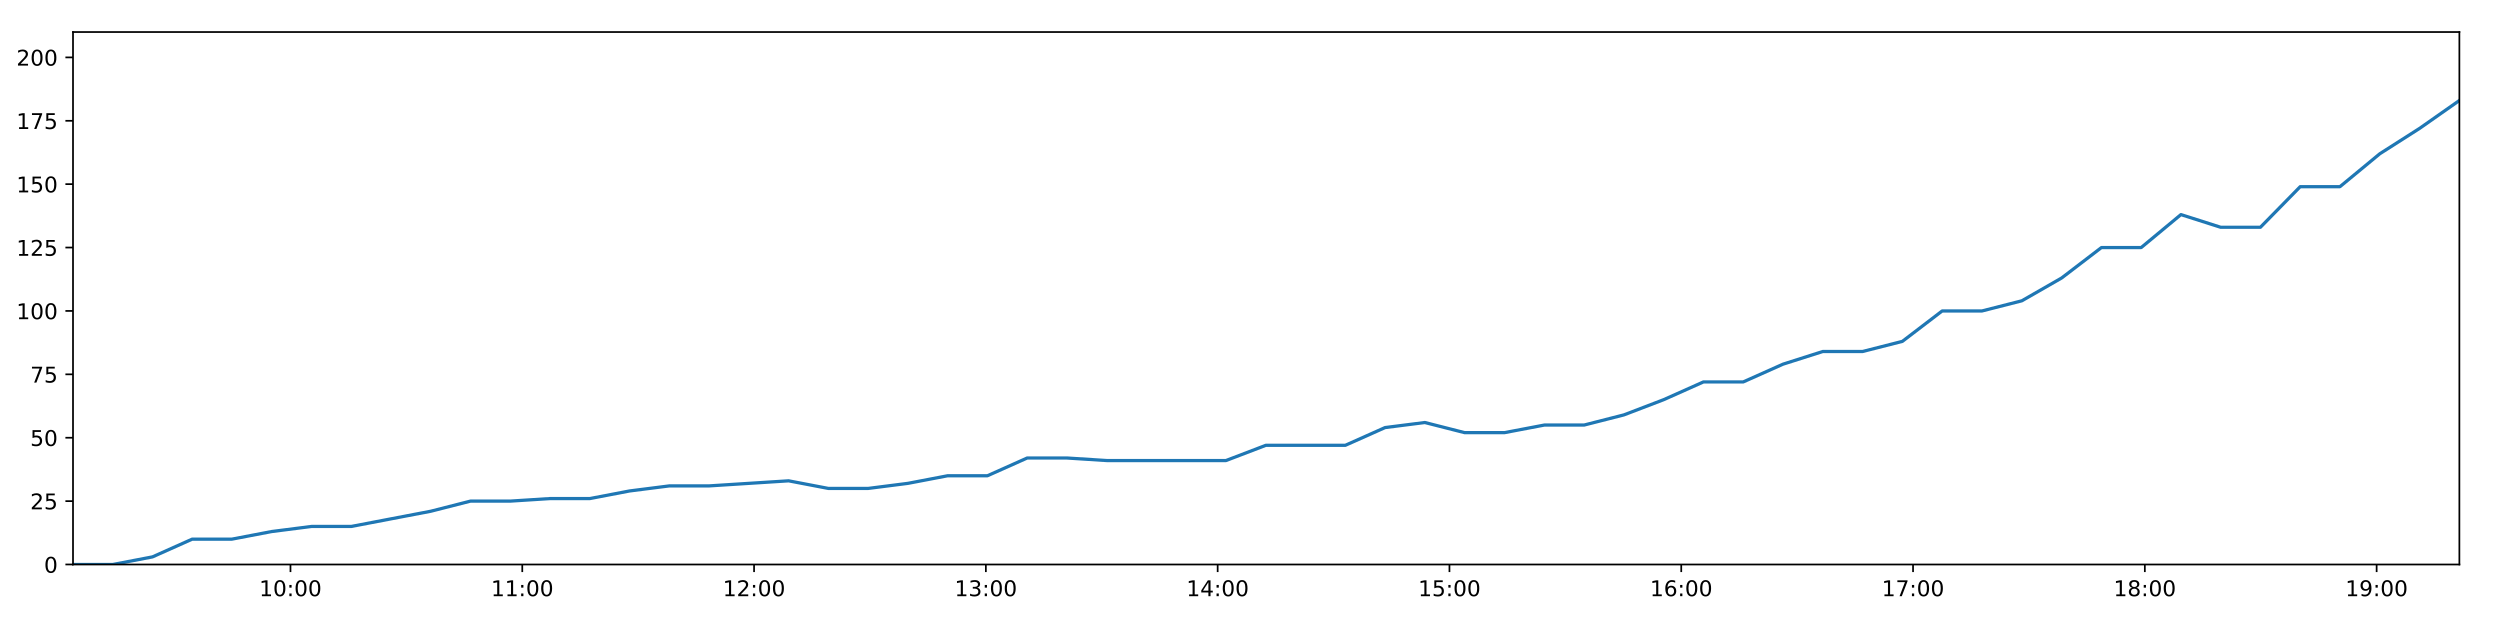
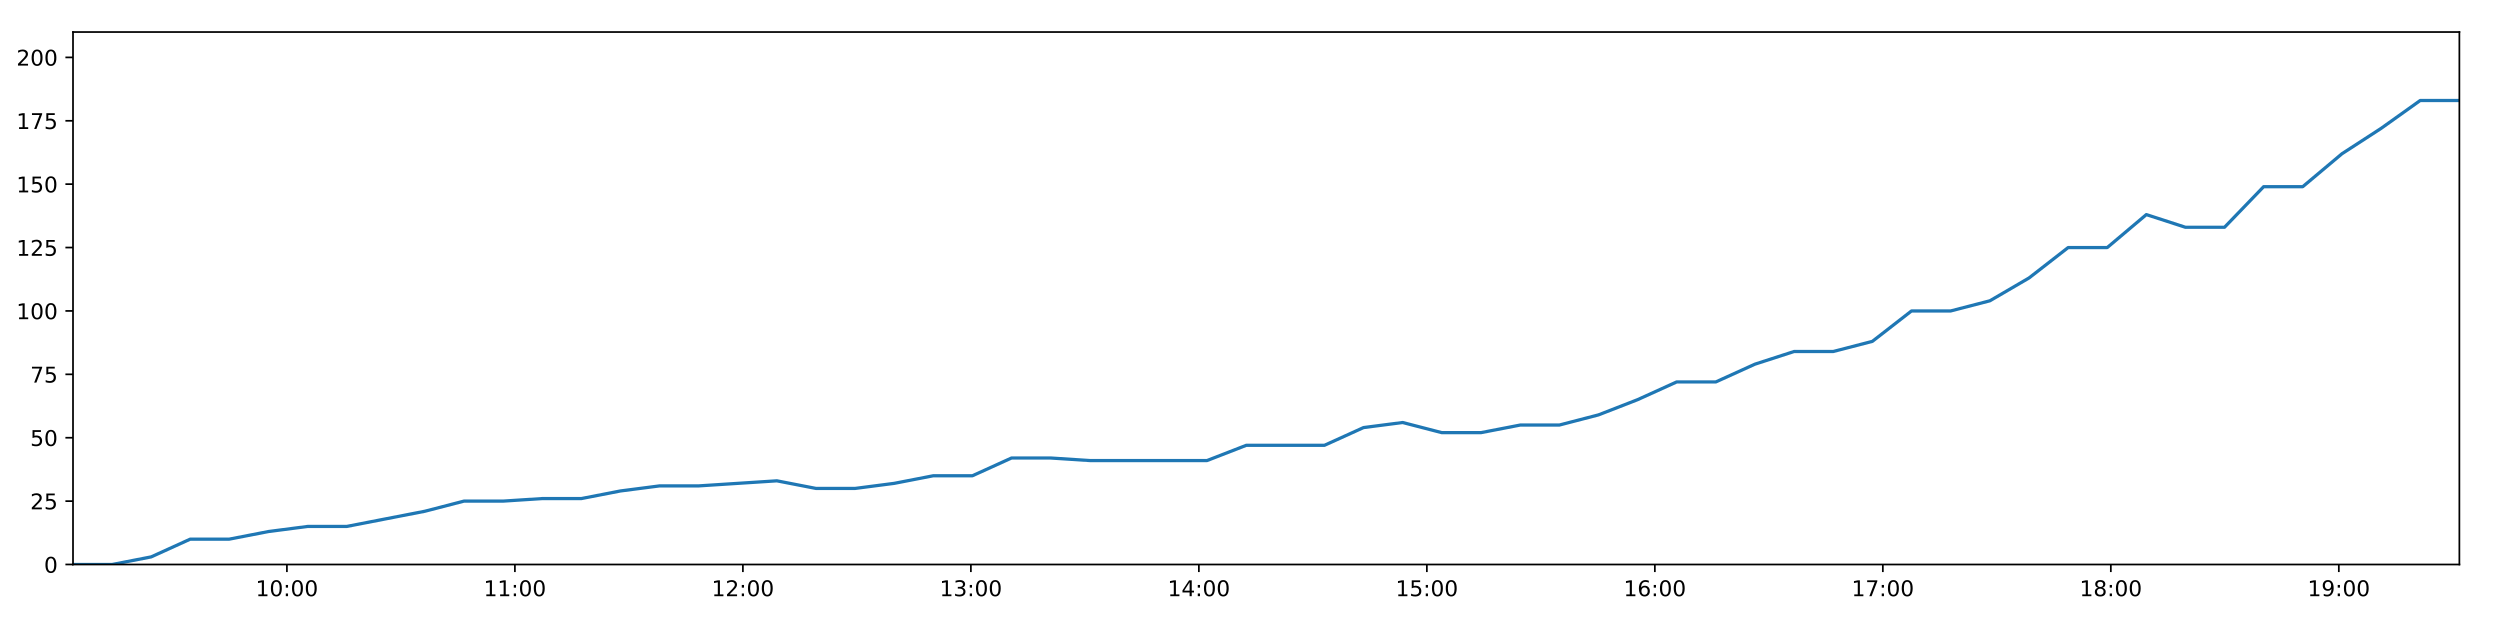
<svg xmlns="http://www.w3.org/2000/svg" xmlns:xlink="http://www.w3.org/1999/xlink" height="288pt" version="1.1" viewBox="0 0 1152 288" width="1152pt">
  <defs>
    <style type="text/css">
*{stroke-linecap:butt;stroke-linejoin:round;}
  </style>
  </defs>
  <g id="figure_1">
    <g id="patch_1">
      <path d="M 0 288  L 1152 288  L 1152 0  L 0 0  z " style="fill:#ffffff;" />
    </g>
    <g id="axes_1">
      <g id="patch_2">
        <path d="M 33.64 260.12  L 1133.28 260.12  L 1133.28 14.76  L 33.64 14.76  z " style="fill:#ffffff;" />
      </g>
      <g id="matplotlib.axis_1">
        <g id="xtick_1">
          <g id="line2d_1">
            <defs>
-               <path d="M 0 0  L 0 3.5  " id="m9306cc568f" style="stroke:#000000;stroke-width:0.8;" />
-             </defs>
-             <g>
-               <use style="stroke:#000000;stroke-width:0.8;" x="133.852" xlink:href="#m9306cc568f" y="260.12" />
+               <path d="M 0 0  L 0 3.5  " id="m260d055b62" style="stroke:#000000;stroke-width:0.8;" />
+             </defs>
+             <g>
+               <use style="stroke:#000000;stroke-width:0.8;" x="132.207" xlink:href="#m260d055b62" y="260.12" />
            </g>
          </g>
          <g id="text_1">
            <defs>
              <path d="M 12.406 8.297  L 28.516 8.297  L 28.516 63.922  L 10.984 60.406  L 10.984 69.391  L 28.422 72.906  L 38.281 72.906  L 38.281 8.297  L 54.391 8.297  L 54.391 0  L 12.406 0  z " id="DejaVuSans-49" />
              <path d="M 31.781 66.406  Q 24.172 66.406 20.328 58.906  Q 16.5 51.422 16.5 36.375  Q 16.5 21.391 20.328 13.891  Q 24.172 6.391 31.781 6.391  Q 39.453 6.391 43.281 13.891  Q 47.125 21.391 47.125 36.375  Q 47.125 51.422 43.281 58.906  Q 39.453 66.406 31.781 66.406  z M 31.781 74.219  Q 44.047 74.219 50.516 64.516  Q 56.984 54.828 56.984 36.375  Q 56.984 17.969 50.516 8.266  Q 44.047 -1.422 31.781 -1.422  Q 19.531 -1.422 13.062 8.266  Q 6.594 17.969 6.594 36.375  Q 6.594 54.828 13.062 64.516  Q 19.531 74.219 31.781 74.219  z " id="DejaVuSans-48" />
              <path d="M 11.719 12.406  L 22.016 12.406  L 22.016 0  L 11.719 0  z M 11.719 51.703  L 22.016 51.703  L 22.016 39.312  L 11.719 39.312  z " id="DejaVuSans-58" />
            </defs>
-             <g transform="translate(119.4426 274.7184)scale(0.1 -0.1)">
+             <g transform="translate(117.7979 274.7184)scale(0.1 -0.1)">
              <use xlink:href="#DejaVuSans-49" />
              <use x="63.623" xlink:href="#DejaVuSans-48" />
              <use x="127.246" xlink:href="#DejaVuSans-58" />
              <use x="160.938" xlink:href="#DejaVuSans-48" />
              <use x="224.561" xlink:href="#DejaVuSans-48" />
            </g>
          </g>
        </g>
        <g id="xtick_2">
          <g id="line2d_2">
            <g>
-               <use style="stroke:#000000;stroke-width:0.8;" x="240.663" xlink:href="#m9306cc568f" y="260.12" />
+               <use style="stroke:#000000;stroke-width:0.8;" x="237.266" xlink:href="#m260d055b62" y="260.12" />
            </g>
          </g>
          <g id="text_2">
-             <g transform="translate(226.2538 274.7184)scale(0.1 -0.1)">
+             <g transform="translate(222.8562 274.7184)scale(0.1 -0.1)">
              <use xlink:href="#DejaVuSans-49" />
              <use x="63.623" xlink:href="#DejaVuSans-49" />
              <use x="127.246" xlink:href="#DejaVuSans-58" />
              <use x="160.938" xlink:href="#DejaVuSans-48" />
              <use x="224.561" xlink:href="#DejaVuSans-48" />
            </g>
          </g>
        </g>
        <g id="xtick_3">
          <g id="line2d_3">
            <g>
-               <use style="stroke:#000000;stroke-width:0.8;" x="347.474" xlink:href="#m9306cc568f" y="260.12" />
+               <use style="stroke:#000000;stroke-width:0.8;" x="342.324" xlink:href="#m260d055b62" y="260.12" />
            </g>
          </g>
          <g id="text_3">
            <defs>
              <path d="M 19.188 8.297  L 53.609 8.297  L 53.609 0  L 7.328 0  L 7.328 8.297  Q 12.938 14.109 22.625 23.891  Q 32.328 33.688 34.812 36.531  Q 39.547 41.844 41.422 45.531  Q 43.312 49.219 43.312 52.781  Q 43.312 58.594 39.234 62.25  Q 35.156 65.922 28.609 65.922  Q 23.969 65.922 18.812 64.312  Q 13.672 62.703 7.812 59.422  L 7.812 69.391  Q 13.766 71.781 18.938 73  Q 24.125 74.219 28.422 74.219  Q 39.75 74.219 46.484 68.547  Q 53.219 62.891 53.219 53.422  Q 53.219 48.922 51.531 44.891  Q 49.859 40.875 45.406 35.406  Q 44.188 33.984 37.641 27.219  Q 31.109 20.453 19.188 8.297  z " id="DejaVuSans-50" />
            </defs>
-             <g transform="translate(333.0651 274.7184)scale(0.1 -0.1)">
+             <g transform="translate(327.9144 274.7184)scale(0.1 -0.1)">
              <use xlink:href="#DejaVuSans-49" />
              <use x="63.623" xlink:href="#DejaVuSans-50" />
              <use x="127.246" xlink:href="#DejaVuSans-58" />
              <use x="160.938" xlink:href="#DejaVuSans-48" />
              <use x="224.561" xlink:href="#DejaVuSans-48" />
            </g>
          </g>
        </g>
        <g id="xtick_4">
          <g id="line2d_4">
            <g>
-               <use style="stroke:#000000;stroke-width:0.8;" x="454.286" xlink:href="#m9306cc568f" y="260.12" />
+               <use style="stroke:#000000;stroke-width:0.8;" x="447.382" xlink:href="#m260d055b62" y="260.12" />
            </g>
          </g>
          <g id="text_4">
            <defs>
              <path d="M 40.578 39.312  Q 47.656 37.797 51.625 33  Q 55.609 28.219 55.609 21.188  Q 55.609 10.406 48.188 4.484  Q 40.766 -1.422 27.094 -1.422  Q 22.516 -1.422 17.656 -0.516  Q 12.797 0.391 7.625 2.203  L 7.625 11.719  Q 11.719 9.328 16.594 8.109  Q 21.484 6.891 26.812 6.891  Q 36.078 6.891 40.938 10.547  Q 45.797 14.203 45.797 21.188  Q 45.797 27.641 41.281 31.266  Q 36.766 34.906 28.719 34.906  L 20.219 34.906  L 20.219 43.016  L 29.109 43.016  Q 36.375 43.016 40.234 45.922  Q 44.094 48.828 44.094 54.297  Q 44.094 59.906 40.109 62.906  Q 36.141 65.922 28.719 65.922  Q 24.656 65.922 20.016 65.031  Q 15.375 64.156 9.812 62.312  L 9.812 71.094  Q 15.438 72.656 20.344 73.438  Q 25.25 74.219 29.594 74.219  Q 40.828 74.219 47.359 69.109  Q 53.906 64.016 53.906 55.328  Q 53.906 49.266 50.438 45.094  Q 46.969 40.922 40.578 39.312  z " id="DejaVuSans-51" />
            </defs>
-             <g transform="translate(439.8763 274.7184)scale(0.1 -0.1)">
+             <g transform="translate(432.9727 274.7184)scale(0.1 -0.1)">
              <use xlink:href="#DejaVuSans-49" />
              <use x="63.623" xlink:href="#DejaVuSans-51" />
              <use x="127.246" xlink:href="#DejaVuSans-58" />
              <use x="160.938" xlink:href="#DejaVuSans-48" />
              <use x="224.561" xlink:href="#DejaVuSans-48" />
            </g>
          </g>
        </g>
        <g id="xtick_5">
          <g id="line2d_5">
            <g>
-               <use style="stroke:#000000;stroke-width:0.8;" x="561.097" xlink:href="#m9306cc568f" y="260.12" />
+               <use style="stroke:#000000;stroke-width:0.8;" x="552.44" xlink:href="#m260d055b62" y="260.12" />
            </g>
          </g>
          <g id="text_5">
            <defs>
              <path d="M 37.797 64.312  L 12.891 25.391  L 37.797 25.391  z M 35.203 72.906  L 47.609 72.906  L 47.609 25.391  L 58.016 25.391  L 58.016 17.188  L 47.609 17.188  L 47.609 0  L 37.797 0  L 37.797 17.188  L 4.891 17.188  L 4.891 26.703  z " id="DejaVuSans-52" />
            </defs>
-             <g transform="translate(546.6875 274.7184)scale(0.1 -0.1)">
+             <g transform="translate(538.0309 274.7184)scale(0.1 -0.1)">
              <use xlink:href="#DejaVuSans-49" />
              <use x="63.623" xlink:href="#DejaVuSans-52" />
              <use x="127.246" xlink:href="#DejaVuSans-58" />
              <use x="160.938" xlink:href="#DejaVuSans-48" />
              <use x="224.561" xlink:href="#DejaVuSans-48" />
            </g>
          </g>
        </g>
        <g id="xtick_6">
          <g id="line2d_6">
            <g>
-               <use style="stroke:#000000;stroke-width:0.8;" x="667.908" xlink:href="#m9306cc568f" y="260.12" />
+               <use style="stroke:#000000;stroke-width:0.8;" x="657.499" xlink:href="#m260d055b62" y="260.12" />
            </g>
          </g>
          <g id="text_6">
            <defs>
              <path d="M 10.797 72.906  L 49.516 72.906  L 49.516 64.594  L 19.828 64.594  L 19.828 46.734  Q 21.969 47.469 24.109 47.828  Q 26.266 48.188 28.422 48.188  Q 40.625 48.188 47.75 41.5  Q 54.891 34.812 54.891 23.391  Q 54.891 11.625 47.562 5.094  Q 40.234 -1.422 26.906 -1.422  Q 22.312 -1.422 17.547 -0.641  Q 12.797 0.141 7.719 1.703  L 7.719 11.625  Q 12.109 9.234 16.797 8.062  Q 21.484 6.891 26.703 6.891  Q 35.156 6.891 40.078 11.328  Q 45.016 15.766 45.016 23.391  Q 45.016 31 40.078 35.438  Q 35.156 39.891 26.703 39.891  Q 22.75 39.891 18.812 39.016  Q 14.891 38.141 10.797 36.281  z " id="DejaVuSans-53" />
            </defs>
-             <g transform="translate(653.4987 274.7184)scale(0.1 -0.1)">
+             <g transform="translate(643.0892 274.7184)scale(0.1 -0.1)">
              <use xlink:href="#DejaVuSans-49" />
              <use x="63.623" xlink:href="#DejaVuSans-53" />
              <use x="127.246" xlink:href="#DejaVuSans-58" />
              <use x="160.938" xlink:href="#DejaVuSans-48" />
              <use x="224.561" xlink:href="#DejaVuSans-48" />
            </g>
          </g>
        </g>
        <g id="xtick_7">
          <g id="line2d_7">
            <g>
-               <use style="stroke:#000000;stroke-width:0.8;" x="774.719" xlink:href="#m9306cc568f" y="260.12" />
+               <use style="stroke:#000000;stroke-width:0.8;" x="762.557" xlink:href="#m260d055b62" y="260.12" />
            </g>
          </g>
          <g id="text_7">
            <defs>
              <path d="M 33.016 40.375  Q 26.375 40.375 22.484 35.828  Q 18.609 31.297 18.609 23.391  Q 18.609 15.531 22.484 10.953  Q 26.375 6.391 33.016 6.391  Q 39.656 6.391 43.531 10.953  Q 47.406 15.531 47.406 23.391  Q 47.406 31.297 43.531 35.828  Q 39.656 40.375 33.016 40.375  z M 52.594 71.297  L 52.594 62.312  Q 48.875 64.062 45.094 64.984  Q 41.312 65.922 37.594 65.922  Q 27.828 65.922 22.672 59.328  Q 17.531 52.734 16.797 39.406  Q 19.672 43.656 24.016 45.922  Q 28.375 48.188 33.594 48.188  Q 44.578 48.188 50.953 41.516  Q 57.328 34.859 57.328 23.391  Q 57.328 12.156 50.688 5.359  Q 44.047 -1.422 33.016 -1.422  Q 20.359 -1.422 13.672 8.266  Q 6.984 17.969 6.984 36.375  Q 6.984 53.656 15.188 63.938  Q 23.391 74.219 37.203 74.219  Q 40.922 74.219 44.703 73.484  Q 48.484 72.75 52.594 71.297  z " id="DejaVuSans-54" />
            </defs>
-             <g transform="translate(760.31 274.7184)scale(0.1 -0.1)">
+             <g transform="translate(748.1474 274.7184)scale(0.1 -0.1)">
              <use xlink:href="#DejaVuSans-49" />
              <use x="63.623" xlink:href="#DejaVuSans-54" />
              <use x="127.246" xlink:href="#DejaVuSans-58" />
              <use x="160.938" xlink:href="#DejaVuSans-48" />
              <use x="224.561" xlink:href="#DejaVuSans-48" />
            </g>
          </g>
        </g>
        <g id="xtick_8">
          <g id="line2d_8">
            <g>
-               <use style="stroke:#000000;stroke-width:0.8;" x="881.531" xlink:href="#m9306cc568f" y="260.12" />
+               <use style="stroke:#000000;stroke-width:0.8;" x="867.615" xlink:href="#m260d055b62" y="260.12" />
            </g>
          </g>
          <g id="text_8">
            <defs>
              <path d="M 8.203 72.906  L 55.078 72.906  L 55.078 68.703  L 28.609 0  L 18.312 0  L 43.219 64.594  L 8.203 64.594  z " id="DejaVuSans-55" />
            </defs>
-             <g transform="translate(867.1212 274.7184)scale(0.1 -0.1)">
+             <g transform="translate(853.2056 274.7184)scale(0.1 -0.1)">
              <use xlink:href="#DejaVuSans-49" />
              <use x="63.623" xlink:href="#DejaVuSans-55" />
              <use x="127.246" xlink:href="#DejaVuSans-58" />
              <use x="160.938" xlink:href="#DejaVuSans-48" />
              <use x="224.561" xlink:href="#DejaVuSans-48" />
            </g>
          </g>
        </g>
        <g id="xtick_9">
          <g id="line2d_9">
            <g>
-               <use style="stroke:#000000;stroke-width:0.8;" x="988.342" xlink:href="#m9306cc568f" y="260.12" />
+               <use style="stroke:#000000;stroke-width:0.8;" x="972.673" xlink:href="#m260d055b62" y="260.12" />
            </g>
          </g>
          <g id="text_9">
            <defs>
              <path d="M 31.781 34.625  Q 24.75 34.625 20.719 30.859  Q 16.703 27.094 16.703 20.516  Q 16.703 13.922 20.719 10.156  Q 24.75 6.391 31.781 6.391  Q 38.812 6.391 42.859 10.172  Q 46.922 13.969 46.922 20.516  Q 46.922 27.094 42.891 30.859  Q 38.875 34.625 31.781 34.625  z M 21.922 38.812  Q 15.578 40.375 12.031 44.719  Q 8.5 49.078 8.5 55.328  Q 8.5 64.062 14.719 69.141  Q 20.953 74.219 31.781 74.219  Q 42.672 74.219 48.875 69.141  Q 55.078 64.062 55.078 55.328  Q 55.078 49.078 51.531 44.719  Q 48 40.375 41.703 38.812  Q 48.828 37.156 52.797 32.312  Q 56.781 27.484 56.781 20.516  Q 56.781 9.906 50.312 4.234  Q 43.844 -1.422 31.781 -1.422  Q 19.734 -1.422 13.25 4.234  Q 6.781 9.906 6.781 20.516  Q 6.781 27.484 10.781 32.312  Q 14.797 37.156 21.922 38.812  z M 18.312 54.391  Q 18.312 48.734 21.844 45.562  Q 25.391 42.391 31.781 42.391  Q 38.141 42.391 41.719 45.562  Q 45.312 48.734 45.312 54.391  Q 45.312 60.062 41.719 63.234  Q 38.141 66.406 31.781 66.406  Q 25.391 66.406 21.844 63.234  Q 18.312 60.062 18.312 54.391  z " id="DejaVuSans-56" />
            </defs>
-             <g transform="translate(973.9324 274.7184)scale(0.1 -0.1)">
+             <g transform="translate(958.2639 274.7184)scale(0.1 -0.1)">
              <use xlink:href="#DejaVuSans-49" />
              <use x="63.623" xlink:href="#DejaVuSans-56" />
              <use x="127.246" xlink:href="#DejaVuSans-58" />
              <use x="160.938" xlink:href="#DejaVuSans-48" />
              <use x="224.561" xlink:href="#DejaVuSans-48" />
            </g>
          </g>
        </g>
        <g id="xtick_10">
          <g id="line2d_10">
            <g>
-               <use style="stroke:#000000;stroke-width:0.8;" x="1095.153" xlink:href="#m9306cc568f" y="260.12" />
+               <use style="stroke:#000000;stroke-width:0.8;" x="1077.732" xlink:href="#m260d055b62" y="260.12" />
            </g>
          </g>
          <g id="text_10">
            <defs>
              <path d="M 10.984 1.516  L 10.984 10.5  Q 14.703 8.734 18.5 7.812  Q 22.312 6.891 25.984 6.891  Q 35.75 6.891 40.891 13.453  Q 46.047 20.016 46.781 33.406  Q 43.953 29.203 39.594 26.953  Q 35.25 24.703 29.984 24.703  Q 19.047 24.703 12.672 31.312  Q 6.297 37.938 6.297 49.422  Q 6.297 60.641 12.938 67.422  Q 19.578 74.219 30.609 74.219  Q 43.266 74.219 49.922 64.516  Q 56.594 54.828 56.594 36.375  Q 56.594 19.141 48.406 8.859  Q 40.234 -1.422 26.422 -1.422  Q 22.703 -1.422 18.891 -0.688  Q 15.094 0.047 10.984 1.516  z M 30.609 32.422  Q 37.25 32.422 41.125 36.953  Q 45.016 41.5 45.016 49.422  Q 45.016 57.281 41.125 61.844  Q 37.25 66.406 30.609 66.406  Q 23.969 66.406 20.094 61.844  Q 16.219 57.281 16.219 49.422  Q 16.219 41.5 20.094 36.953  Q 23.969 32.422 30.609 32.422  z " id="DejaVuSans-57" />
            </defs>
-             <g transform="translate(1080.744 274.7184)scale(0.1 -0.1)">
+             <g transform="translate(1063.322 274.7184)scale(0.1 -0.1)">
              <use xlink:href="#DejaVuSans-49" />
              <use x="63.623" xlink:href="#DejaVuSans-57" />
              <use x="127.246" xlink:href="#DejaVuSans-58" />
              <use x="160.938" xlink:href="#DejaVuSans-48" />
              <use x="224.561" xlink:href="#DejaVuSans-48" />
            </g>
          </g>
        </g>
      </g>
      <g id="matplotlib.axis_2">
        <g id="ytick_1">
          <g id="line2d_11">
            <defs>
-               <path d="M 0 0  L -3.5 0  " id="md54eeb3220" style="stroke:#000000;stroke-width:0.8;" />
-             </defs>
-             <g>
-               <use style="stroke:#000000;stroke-width:0.8;" x="33.64" xlink:href="#md54eeb3220" y="260.12" />
+               <path d="M 0 0  L -3.5 0  " id="mbb34b6d319" style="stroke:#000000;stroke-width:0.8;" />
+             </defs>
+             <g>
+               <use style="stroke:#000000;stroke-width:0.8;" x="33.64" xlink:href="#mbb34b6d319" y="260.12" />
            </g>
          </g>
          <g id="text_11">
            <g transform="translate(20.2775 263.9192)scale(0.1 -0.1)">
              <use xlink:href="#DejaVuSans-48" />
            </g>
          </g>
        </g>
        <g id="ytick_2">
          <g id="line2d_12">
            <g>
-               <use style="stroke:#000000;stroke-width:0.8;" x="33.64" xlink:href="#md54eeb3220" y="230.91" />
+               <use style="stroke:#000000;stroke-width:0.8;" x="33.64" xlink:href="#mbb34b6d319" y="230.91" />
            </g>
          </g>
          <g id="text_12">
            <g transform="translate(13.915 234.7097)scale(0.1 -0.1)">
              <use xlink:href="#DejaVuSans-50" />
              <use x="63.623" xlink:href="#DejaVuSans-53" />
            </g>
          </g>
        </g>
        <g id="ytick_3">
          <g id="line2d_13">
            <g>
-               <use style="stroke:#000000;stroke-width:0.8;" x="33.64" xlink:href="#md54eeb3220" y="201.701" />
+               <use style="stroke:#000000;stroke-width:0.8;" x="33.64" xlink:href="#mbb34b6d319" y="201.701" />
            </g>
          </g>
          <g id="text_13">
            <g transform="translate(13.915 205.5002)scale(0.1 -0.1)">
              <use xlink:href="#DejaVuSans-53" />
              <use x="63.623" xlink:href="#DejaVuSans-48" />
            </g>
          </g>
        </g>
        <g id="ytick_4">
          <g id="line2d_14">
            <g>
-               <use style="stroke:#000000;stroke-width:0.8;" x="33.64" xlink:href="#md54eeb3220" y="172.491" />
+               <use style="stroke:#000000;stroke-width:0.8;" x="33.64" xlink:href="#mbb34b6d319" y="172.491" />
            </g>
          </g>
          <g id="text_14">
            <g transform="translate(13.915 176.2906)scale(0.1 -0.1)">
              <use xlink:href="#DejaVuSans-55" />
              <use x="63.623" xlink:href="#DejaVuSans-53" />
            </g>
          </g>
        </g>
        <g id="ytick_5">
          <g id="line2d_15">
            <g>
-               <use style="stroke:#000000;stroke-width:0.8;" x="33.64" xlink:href="#md54eeb3220" y="143.282" />
+               <use style="stroke:#000000;stroke-width:0.8;" x="33.64" xlink:href="#mbb34b6d319" y="143.282" />
            </g>
          </g>
          <g id="text_15">
            <g transform="translate(7.5525 147.0811)scale(0.1 -0.1)">
              <use xlink:href="#DejaVuSans-49" />
              <use x="63.623" xlink:href="#DejaVuSans-48" />
              <use x="127.246" xlink:href="#DejaVuSans-48" />
            </g>
          </g>
        </g>
        <g id="ytick_6">
          <g id="line2d_16">
            <g>
-               <use style="stroke:#000000;stroke-width:0.8;" x="33.64" xlink:href="#md54eeb3220" y="114.072" />
+               <use style="stroke:#000000;stroke-width:0.8;" x="33.64" xlink:href="#mbb34b6d319" y="114.072" />
            </g>
          </g>
          <g id="text_16">
            <g transform="translate(7.5525 117.8716)scale(0.1 -0.1)">
              <use xlink:href="#DejaVuSans-49" />
              <use x="63.623" xlink:href="#DejaVuSans-50" />
              <use x="127.246" xlink:href="#DejaVuSans-53" />
            </g>
          </g>
        </g>
        <g id="ytick_7">
          <g id="line2d_17">
            <g>
-               <use style="stroke:#000000;stroke-width:0.8;" x="33.64" xlink:href="#md54eeb3220" y="84.863" />
+               <use style="stroke:#000000;stroke-width:0.8;" x="33.64" xlink:href="#mbb34b6d319" y="84.863" />
            </g>
          </g>
          <g id="text_17">
            <g transform="translate(7.5525 88.66208)scale(0.1 -0.1)">
              <use xlink:href="#DejaVuSans-49" />
              <use x="63.623" xlink:href="#DejaVuSans-53" />
              <use x="127.246" xlink:href="#DejaVuSans-48" />
            </g>
          </g>
        </g>
        <g id="ytick_8">
          <g id="line2d_18">
            <g>
-               <use style="stroke:#000000;stroke-width:0.8;" x="33.64" xlink:href="#md54eeb3220" y="55.653" />
+               <use style="stroke:#000000;stroke-width:0.8;" x="33.64" xlink:href="#mbb34b6d319" y="55.653" />
            </g>
          </g>
          <g id="text_18">
            <g transform="translate(7.5525 59.45255)scale(0.1 -0.1)">
              <use xlink:href="#DejaVuSans-49" />
              <use x="63.623" xlink:href="#DejaVuSans-55" />
              <use x="127.246" xlink:href="#DejaVuSans-53" />
            </g>
          </g>
        </g>
        <g id="ytick_9">
          <g id="line2d_19">
            <g>
-               <use style="stroke:#000000;stroke-width:0.8;" x="33.64" xlink:href="#md54eeb3220" y="26.444" />
+               <use style="stroke:#000000;stroke-width:0.8;" x="33.64" xlink:href="#mbb34b6d319" y="26.444" />
            </g>
          </g>
          <g id="text_19">
            <g transform="translate(7.5525 30.24303)scale(0.1 -0.1)">
              <use xlink:href="#DejaVuSans-50" />
              <use x="63.623" xlink:href="#DejaVuSans-48" />
              <use x="127.246" xlink:href="#DejaVuSans-48" />
            </g>
          </g>
        </g>
      </g>
      <g id="line2d_20">
-         <path clip-path="url(#pb3a5161c3d)" d="M 33.64 260.12  L 51.959 260.12  L 70.26 256.615  L 88.556 248.436  L 106.861 248.436  L 125.202 244.931  L 143.514 242.594  L 161.825 242.594  L 180.148 239.089  L 198.483 235.584  L 216.812 230.91  L 235.16 230.91  L 253.467 229.742  L 271.783 229.742  L 290.089 226.237  L 308.437 223.9  L 326.755 223.9  L 345.075 222.732  L 363.396 221.563  L 381.711 225.069  L 400.044 225.069  L 418.358 222.732  L 436.683 219.227  L 455.003 219.227  L 473.325 211.048  L 491.643 211.048  L 509.957 212.216  L 528.266 212.216  L 546.576 212.216  L 564.935 212.216  L 583.27 205.206  L 601.568 205.206  L 619.905 205.206  L 638.238 197.027  L 656.57 194.691  L 674.909 199.364  L 693.245 199.364  L 711.664 195.859  L 729.981 195.859  L 748.29 191.186  L 766.613 184.175  L 784.931 175.997  L 803.266 175.997  L 821.588 167.818  L 839.934 161.976  L 858.269 161.976  L 876.615 157.302  L 894.96 143.282  L 913.323 143.282  L 931.668 138.608  L 950.005 128.093  L 968.343 114.072  L 986.664 114.072  L 1004.975 98.883  L 1023.283 104.725  L 1041.598 104.725  L 1059.925 86.031  L 1078.236 86.031  L 1096.63 70.842  L 1114.953 59.158  L 1133.28 46.306  " style="fill:none;stroke:#1f77b4;stroke-linecap:square;stroke-width:1.5;" />
+         <path clip-path="url(#p8f1209f85f)" d="M 33.64 260.12  L 51.658 260.12  L 69.659 256.615  L 87.655 248.436  L 105.659 248.436  L 123.7 244.931  L 141.71 242.594  L 159.722 242.594  L 177.744 239.089  L 195.778 235.584  L 213.806 230.91  L 231.853 230.91  L 249.859 229.742  L 267.875 229.742  L 285.88 226.237  L 303.927 223.9  L 321.945 223.9  L 339.964 222.732  L 357.984 221.563  L 375.999 225.069  L 394.031 225.069  L 412.044 222.732  L 430.068 219.227  L 448.088 219.227  L 466.109 211.048  L 484.126 211.048  L 502.14 212.216  L 520.148 212.216  L 538.157 212.216  L 556.215 212.216  L 574.25 205.206  L 592.247 205.206  L 610.283 205.206  L 628.315 197.027  L 646.347 194.691  L 664.384 199.364  L 682.42 199.364  L 700.537 195.859  L 718.553 195.859  L 736.561 191.186  L 754.584 184.175  L 772.601 175.997  L 790.635 175.997  L 808.656 167.818  L 826.701 161.976  L 844.735 161.976  L 862.78 157.302  L 880.824 143.282  L 898.886 143.282  L 916.93 138.608  L 934.965 128.093  L 953.003 114.072  L 971.023 114.072  L 989.033 98.883  L 1007.041 104.725  L 1025.055 104.725  L 1043.081 86.031  L 1061.093 86.031  L 1079.185 70.842  L 1097.207 59.158  L 1115.233 46.306  L 1133.28 46.306  " style="fill:none;stroke:#1f77b4;stroke-linecap:square;stroke-width:1.5;" />
      </g>
      <g id="patch_3">
        <path d="M 33.64 260.12  L 33.64 14.76  " style="fill:none;stroke:#000000;stroke-linecap:square;stroke-linejoin:miter;stroke-width:0.8;" />
      </g>
      <g id="patch_4">
        <path d="M 1133.28 260.12  L 1133.28 14.76  " style="fill:none;stroke:#000000;stroke-linecap:square;stroke-linejoin:miter;stroke-width:0.8;" />
      </g>
      <g id="patch_5">
        <path d="M 33.64 260.12  L 1133.28 260.12  " style="fill:none;stroke:#000000;stroke-linecap:square;stroke-linejoin:miter;stroke-width:0.8;" />
      </g>
      <g id="patch_6">
        <path d="M 33.64 14.76  L 1133.28 14.76  " style="fill:none;stroke:#000000;stroke-linecap:square;stroke-linejoin:miter;stroke-width:0.8;" />
      </g>
    </g>
  </g>
  <defs>
-     <clipPath id="pb3a5161c3d">
+     <clipPath id="p8f1209f85f">
      <rect height="245.36" width="1099.64" x="33.64" y="14.76" />
    </clipPath>
  </defs>
</svg>
